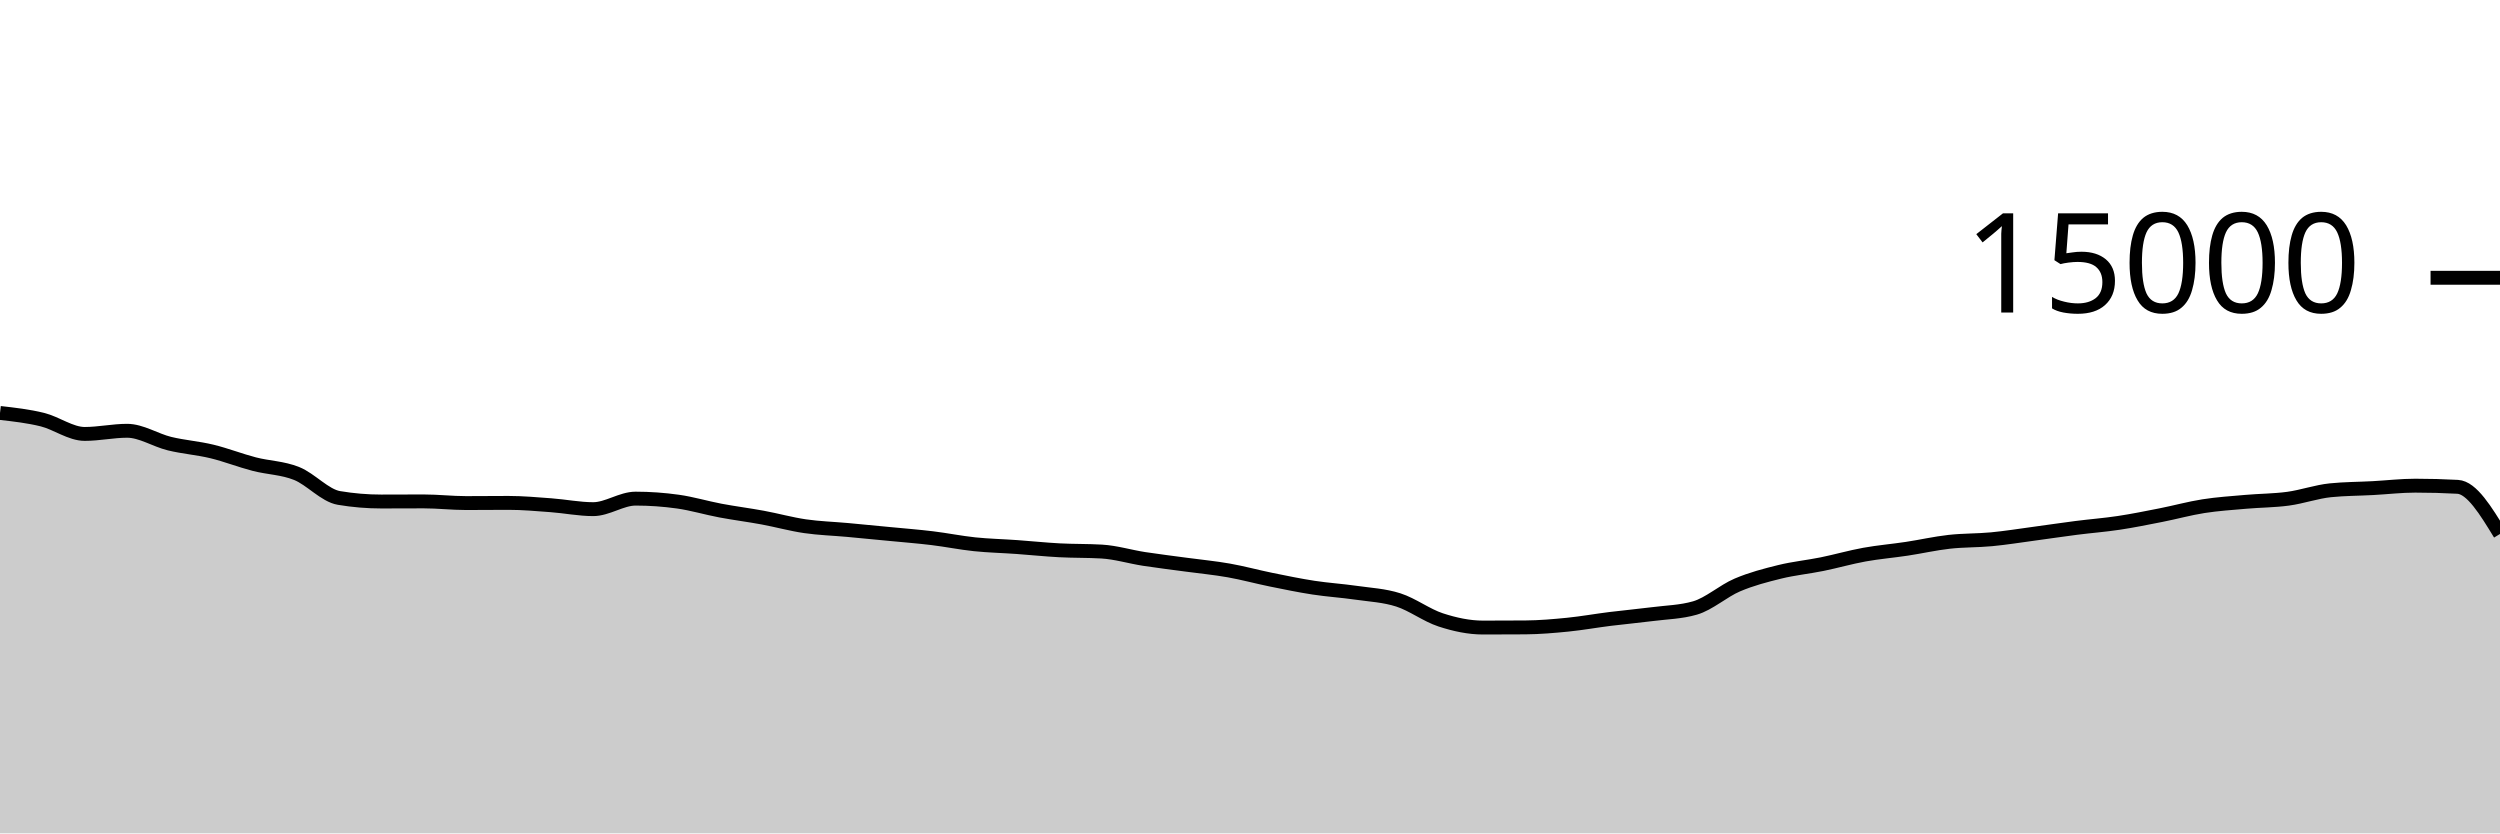
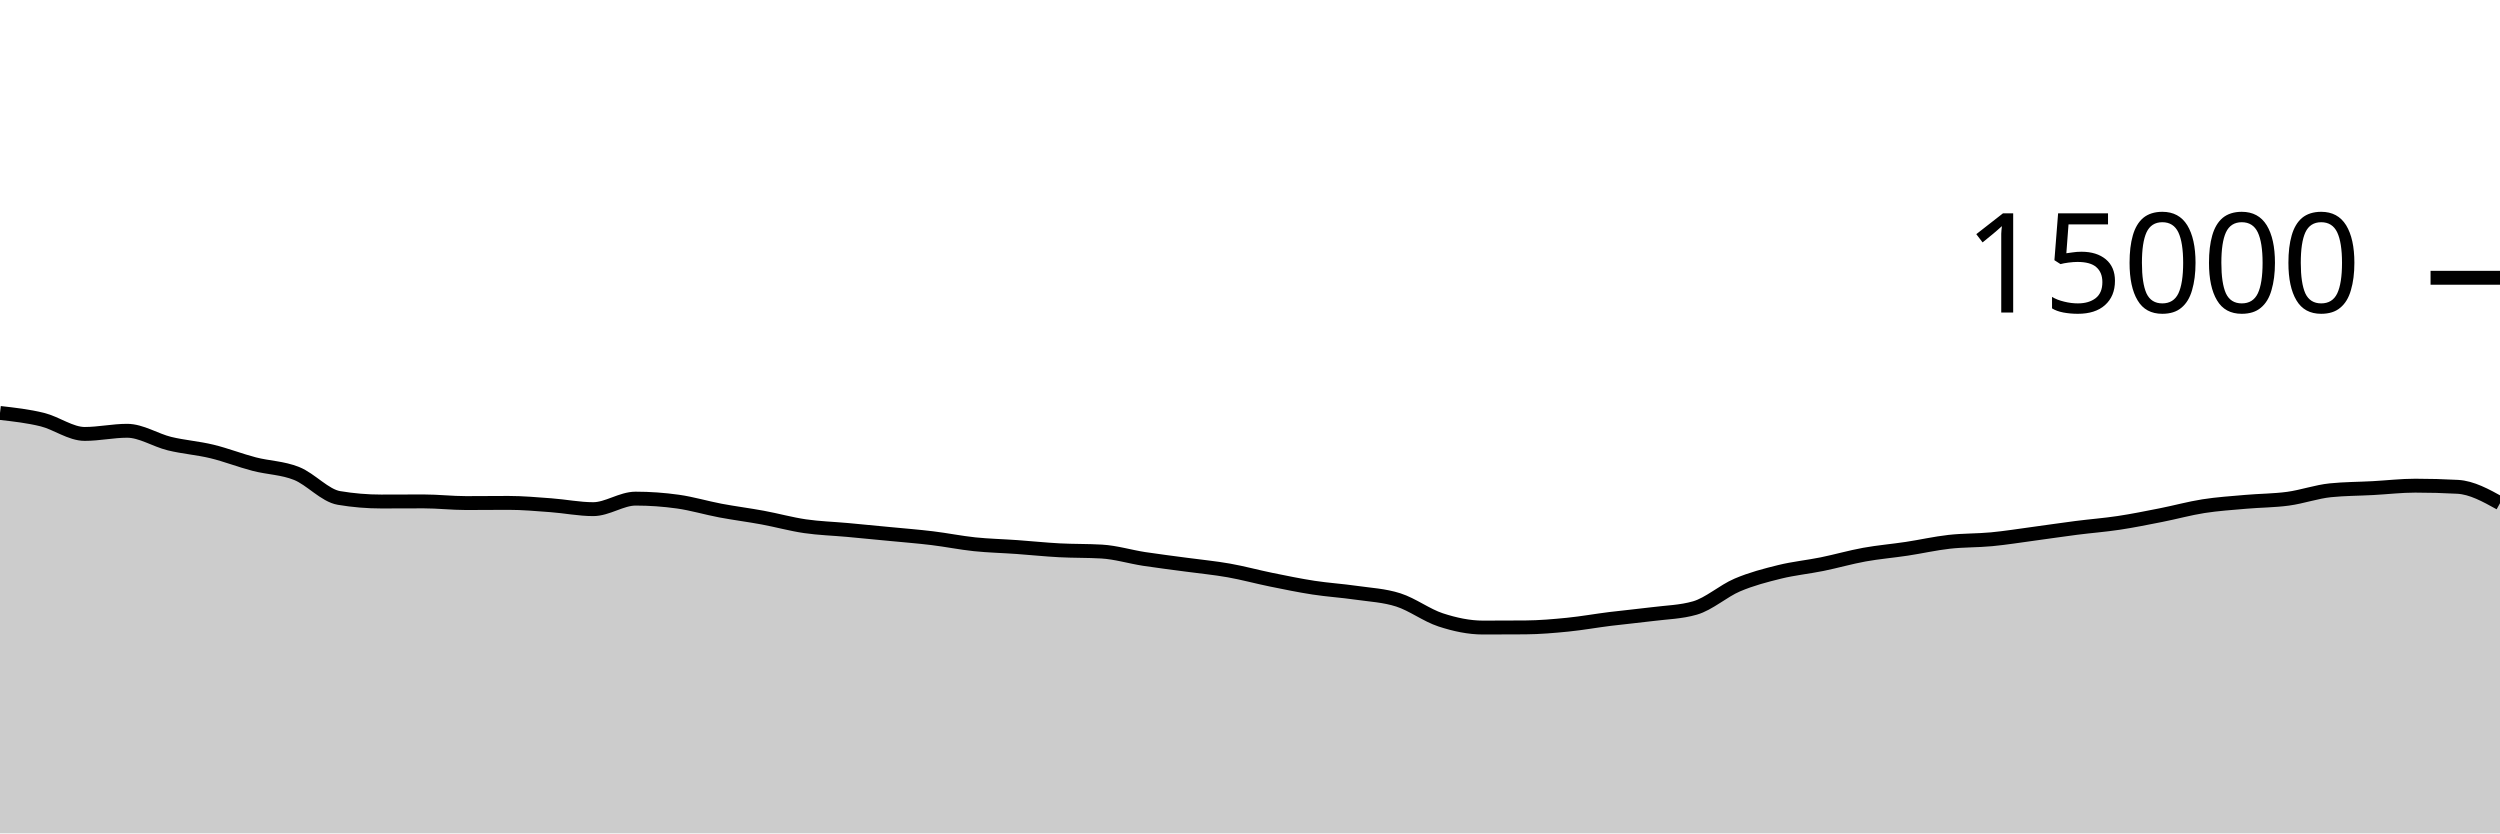
<svg xmlns="http://www.w3.org/2000/svg" viewBox="0 0 180 60">
  <g transform="translate(0,20)">
-     <path class="area" fill="rgba(0, 0, 0, 0.2)" d="M0,9.733C1.017,9.848,2.034,9.962,3.051,10.213C4.068,10.465,5.085,11.243,6.102,11.243C7.119,11.243,8.136,11.016,9.153,11.016C10.169,11.016,11.186,11.693,12.203,11.941C13.22,12.189,14.237,12.258,15.254,12.504C16.271,12.75,17.288,13.152,18.305,13.416C19.322,13.68,20.339,13.684,21.356,14.091C22.373,14.497,23.39,15.683,24.407,15.853C25.424,16.024,26.441,16.109,27.458,16.109C28.475,16.109,29.492,16.101,30.508,16.101C31.525,16.101,32.542,16.221,33.559,16.221C34.576,16.221,35.593,16.208,36.61,16.208C37.627,16.208,38.644,16.301,39.661,16.376C40.678,16.451,41.695,16.659,42.712,16.659C43.729,16.659,44.746,15.901,45.763,15.901C46.78,15.901,47.797,15.974,48.814,16.117C49.831,16.26,50.847,16.568,51.864,16.76C52.881,16.952,53.898,17.079,54.915,17.267C55.932,17.455,56.949,17.74,57.966,17.888C58.983,18.036,60,18.064,61.017,18.157C62.034,18.251,63.051,18.349,64.068,18.448C65.085,18.547,66.102,18.626,67.119,18.749C68.136,18.872,69.153,19.08,70.169,19.187C71.186,19.293,72.203,19.314,73.22,19.387C74.237,19.459,75.254,19.567,76.271,19.621C77.288,19.676,78.305,19.652,79.322,19.712C80.339,19.772,81.356,20.085,82.373,20.243C83.39,20.4,84.407,20.52,85.424,20.659C86.441,20.797,87.458,20.892,88.475,21.072C89.492,21.252,90.508,21.532,91.525,21.739C92.542,21.945,93.559,22.156,94.576,22.312C95.593,22.468,96.61,22.53,97.627,22.677C98.644,22.824,99.661,22.869,100.678,23.195C101.695,23.52,102.712,24.3,103.729,24.632C104.746,24.964,105.763,25.184,106.78,25.184C107.797,25.184,108.814,25.18,109.831,25.173C110.847,25.166,111.864,25.078,112.881,24.976C113.898,24.874,114.915,24.689,115.932,24.563C116.949,24.436,117.966,24.347,118.983,24.216C120,24.085,121.017,24.069,122.034,23.776C123.051,23.483,124.068,22.554,125.085,22.12C126.102,21.686,127.119,21.424,128.136,21.173C129.153,20.923,130.169,20.825,131.186,20.619C132.203,20.412,133.22,20.118,134.237,19.933C135.254,19.749,136.271,19.666,137.288,19.512C138.305,19.358,139.322,19.125,140.339,19.011C141.356,18.896,142.373,18.924,143.39,18.827C144.407,18.73,145.424,18.566,146.441,18.429C147.458,18.293,148.475,18.138,149.492,18.008C150.508,17.878,151.525,17.801,152.542,17.648C153.559,17.495,154.576,17.288,155.593,17.088C156.61,16.888,157.627,16.605,158.644,16.445C159.661,16.286,160.678,16.22,161.695,16.131C162.712,16.041,163.729,16.045,164.746,15.907C165.763,15.768,166.78,15.402,167.797,15.299C168.814,15.196,169.831,15.199,170.847,15.144C171.864,15.089,172.881,14.968,173.898,14.968C174.915,14.968,175.932,14.996,176.949,15.051C177.966,15.106,178.983,16.776,180,18.445L180,40C178.983,40,177.966,40,176.949,40C175.932,40,174.915,40,173.898,40C172.881,40,171.864,40,170.847,40C169.831,40,168.814,40,167.797,40C166.78,40,165.763,40,164.746,40C163.729,40,162.712,40,161.695,40C160.678,40,159.661,40,158.644,40C157.627,40,156.61,40,155.593,40C154.576,40,153.559,40,152.542,40C151.525,40,150.508,40,149.492,40C148.475,40,147.458,40,146.441,40C145.424,40,144.407,40,143.39,40C142.373,40,141.356,40,140.339,40C139.322,40,138.305,40,137.288,40C136.271,40,135.254,40,134.237,40C133.22,40,132.203,40,131.186,40C130.169,40,129.153,40,128.136,40C127.119,40,126.102,40,125.085,40C124.068,40,123.051,40,122.034,40C121.017,40,120,40,118.983,40C117.966,40,116.949,40,115.932,40C114.915,40,113.898,40,112.881,40C111.864,40,110.847,40,109.831,40C108.814,40,107.797,40,106.78,40C105.763,40,104.746,40,103.729,40C102.712,40,101.695,40,100.678,40C99.661,40,98.644,40,97.627,40C96.61,40,95.593,40,94.576,40C93.559,40,92.542,40,91.525,40C90.508,40,89.492,40,88.475,40C87.458,40,86.441,40,85.424,40C84.407,40,83.39,40,82.373,40C81.356,40,80.339,40,79.322,40C78.305,40,77.288,40,76.271,40C75.254,40,74.237,40,73.22,40C72.203,40,71.186,40,70.169,40C69.153,40,68.136,40,67.119,40C66.102,40,65.085,40,64.068,40C63.051,40,62.034,40,61.017,40C60,40,58.983,40,57.966,40C56.949,40,55.932,40,54.915,40C53.898,40,52.881,40,51.864,40C50.847,40,49.831,40,48.814,40C47.797,40,46.78,40,45.763,40C44.746,40,43.729,40,42.712,40C41.695,40,40.678,40,39.661,40C38.644,40,37.627,40,36.61,40C35.593,40,34.576,40,33.559,40C32.542,40,31.525,40,30.508,40C29.492,40,28.475,40,27.458,40C26.441,40,25.424,40,24.407,40C23.39,40,22.373,40,21.356,40C20.339,40,19.322,40,18.305,40C17.288,40,16.271,40,15.254,40C14.237,40,13.22,40,12.203,40C11.186,40,10.169,40,9.153,40C8.136,40,7.119,40,6.102,40C5.085,40,4.068,40,3.051,40C2.034,40,1.017,40,0,40Z" />
-     <path class="line" stroke="black" fill="none" d="M0,9.733C1.017,9.848,2.034,9.962,3.051,10.213C4.068,10.465,5.085,11.243,6.102,11.243C7.119,11.243,8.136,11.016,9.153,11.016C10.169,11.016,11.186,11.693,12.203,11.941C13.22,12.189,14.237,12.258,15.254,12.504C16.271,12.75,17.288,13.152,18.305,13.416C19.322,13.68,20.339,13.684,21.356,14.091C22.373,14.497,23.39,15.683,24.407,15.853C25.424,16.024,26.441,16.109,27.458,16.109C28.475,16.109,29.492,16.101,30.508,16.101C31.525,16.101,32.542,16.221,33.559,16.221C34.576,16.221,35.593,16.208,36.61,16.208C37.627,16.208,38.644,16.301,39.661,16.376C40.678,16.451,41.695,16.659,42.712,16.659C43.729,16.659,44.746,15.901,45.763,15.901C46.78,15.901,47.797,15.974,48.814,16.117C49.831,16.26,50.847,16.568,51.864,16.76C52.881,16.952,53.898,17.079,54.915,17.267C55.932,17.455,56.949,17.74,57.966,17.888C58.983,18.036,60,18.064,61.017,18.157C62.034,18.251,63.051,18.349,64.068,18.448C65.085,18.547,66.102,18.626,67.119,18.749C68.136,18.872,69.153,19.08,70.169,19.187C71.186,19.293,72.203,19.314,73.22,19.387C74.237,19.459,75.254,19.567,76.271,19.621C77.288,19.676,78.305,19.652,79.322,19.712C80.339,19.772,81.356,20.085,82.373,20.243C83.39,20.4,84.407,20.52,85.424,20.659C86.441,20.797,87.458,20.892,88.475,21.072C89.492,21.252,90.508,21.532,91.525,21.739C92.542,21.945,93.559,22.156,94.576,22.312C95.593,22.468,96.61,22.53,97.627,22.677C98.644,22.824,99.661,22.869,100.678,23.195C101.695,23.52,102.712,24.3,103.729,24.632C104.746,24.964,105.763,25.184,106.78,25.184C107.797,25.184,108.814,25.18,109.831,25.173C110.847,25.166,111.864,25.078,112.881,24.976C113.898,24.874,114.915,24.689,115.932,24.563C116.949,24.436,117.966,24.347,118.983,24.216C120,24.085,121.017,24.069,122.034,23.776C123.051,23.483,124.068,22.554,125.085,22.12C126.102,21.686,127.119,21.424,128.136,21.173C129.153,20.923,130.169,20.825,131.186,20.619C132.203,20.412,133.22,20.118,134.237,19.933C135.254,19.749,136.271,19.666,137.288,19.512C138.305,19.358,139.322,19.125,140.339,19.011C141.356,18.896,142.373,18.924,143.39,18.827C144.407,18.73,145.424,18.566,146.441,18.429C147.458,18.293,148.475,18.138,149.492,18.008C150.508,17.878,151.525,17.801,152.542,17.648C153.559,17.495,154.576,17.288,155.593,17.088C156.61,16.888,157.627,16.605,158.644,16.445C159.661,16.286,160.678,16.22,161.695,16.131C162.712,16.041,163.729,16.045,164.746,15.907C165.763,15.768,166.78,15.402,167.797,15.299C168.814,15.196,169.831,15.199,170.847,15.144C171.864,15.089,172.881,14.968,173.898,14.968C174.915,14.968,175.932,14.996,176.949,15.051C177.966,15.106,178.983,16.776,180,18.445" />
+     <path class="area" fill="rgba(0, 0, 0, 0.2)" d="M0,9.733C1.017,9.848,2.034,9.962,3.051,10.213C4.068,10.465,5.085,11.243,6.102,11.243C7.119,11.243,8.136,11.016,9.153,11.016C10.169,11.016,11.186,11.693,12.203,11.941C13.22,12.189,14.237,12.258,15.254,12.504C16.271,12.75,17.288,13.152,18.305,13.416C19.322,13.68,20.339,13.684,21.356,14.091C22.373,14.497,23.39,15.683,24.407,15.853C25.424,16.024,26.441,16.109,27.458,16.109C28.475,16.109,29.492,16.101,30.508,16.101C31.525,16.101,32.542,16.221,33.559,16.221C34.576,16.221,35.593,16.208,36.61,16.208C37.627,16.208,38.644,16.301,39.661,16.376C40.678,16.451,41.695,16.659,42.712,16.659C43.729,16.659,44.746,15.901,45.763,15.901C46.78,15.901,47.797,15.974,48.814,16.117C49.831,16.26,50.847,16.568,51.864,16.76C52.881,16.952,53.898,17.079,54.915,17.267C55.932,17.455,56.949,17.74,57.966,17.888C58.983,18.036,60,18.064,61.017,18.157C62.034,18.251,63.051,18.349,64.068,18.448C65.085,18.547,66.102,18.626,67.119,18.749C68.136,18.872,69.153,19.08,70.169,19.187C71.186,19.293,72.203,19.314,73.22,19.387C74.237,19.459,75.254,19.567,76.271,19.621C77.288,19.676,78.305,19.652,79.322,19.712C80.339,19.772,81.356,20.085,82.373,20.243C83.39,20.4,84.407,20.52,85.424,20.659C86.441,20.797,87.458,20.892,88.475,21.072C89.492,21.252,90.508,21.532,91.525,21.739C92.542,21.945,93.559,22.156,94.576,22.312C95.593,22.468,96.61,22.53,97.627,22.677C98.644,22.824,99.661,22.869,100.678,23.195C101.695,23.52,102.712,24.3,103.729,24.632C104.746,24.964,105.763,25.184,106.78,25.184C107.797,25.184,108.814,25.18,109.831,25.173C110.847,25.166,111.864,25.078,112.881,24.976C113.898,24.874,114.915,24.689,115.932,24.563C116.949,24.436,117.966,24.347,118.983,24.216C120,24.085,121.017,24.069,122.034,23.776C123.051,23.483,124.068,22.554,125.085,22.12C126.102,21.686,127.119,21.424,128.136,21.173C129.153,20.923,130.169,20.825,131.186,20.619C132.203,20.412,133.22,20.118,134.237,19.933C135.254,19.749,136.271,19.666,137.288,19.512C138.305,19.358,139.322,19.125,140.339,19.011C141.356,18.896,142.373,18.924,143.39,18.827C144.407,18.73,145.424,18.566,146.441,18.429C147.458,18.293,148.475,18.138,149.492,18.008C150.508,17.878,151.525,17.801,152.542,17.648C153.559,17.495,154.576,17.288,155.593,17.088C156.61,16.888,157.627,16.605,158.644,16.445C159.661,16.286,160.678,16.22,161.695,16.131C162.712,16.041,163.729,16.045,164.746,15.907C165.763,15.768,166.78,15.402,167.797,15.299C168.814,15.196,169.831,15.199,170.847,15.144C171.864,15.089,172.881,14.968,173.898,14.968C174.915,14.968,175.932,14.996,176.949,15.051C177.966,15.106,178.983,15.669,180,16.232L180,40C178.983,40,177.966,40,176.949,40C175.932,40,174.915,40,173.898,40C172.881,40,171.864,40,170.847,40C169.831,40,168.814,40,167.797,40C166.78,40,165.763,40,164.746,40C163.729,40,162.712,40,161.695,40C160.678,40,159.661,40,158.644,40C157.627,40,156.61,40,155.593,40C154.576,40,153.559,40,152.542,40C151.525,40,150.508,40,149.492,40C148.475,40,147.458,40,146.441,40C145.424,40,144.407,40,143.39,40C142.373,40,141.356,40,140.339,40C139.322,40,138.305,40,137.288,40C136.271,40,135.254,40,134.237,40C133.22,40,132.203,40,131.186,40C130.169,40,129.153,40,128.136,40C127.119,40,126.102,40,125.085,40C124.068,40,123.051,40,122.034,40C121.017,40,120,40,118.983,40C117.966,40,116.949,40,115.932,40C114.915,40,113.898,40,112.881,40C111.864,40,110.847,40,109.831,40C108.814,40,107.797,40,106.78,40C105.763,40,104.746,40,103.729,40C102.712,40,101.695,40,100.678,40C99.661,40,98.644,40,97.627,40C96.61,40,95.593,40,94.576,40C93.559,40,92.542,40,91.525,40C90.508,40,89.492,40,88.475,40C87.458,40,86.441,40,85.424,40C84.407,40,83.39,40,82.373,40C81.356,40,80.339,40,79.322,40C78.305,40,77.288,40,76.271,40C75.254,40,74.237,40,73.22,40C72.203,40,71.186,40,70.169,40C69.153,40,68.136,40,67.119,40C66.102,40,65.085,40,64.068,40C63.051,40,62.034,40,61.017,40C60,40,58.983,40,57.966,40C56.949,40,55.932,40,54.915,40C53.898,40,52.881,40,51.864,40C50.847,40,49.831,40,48.814,40C47.797,40,46.78,40,45.763,40C44.746,40,43.729,40,42.712,40C41.695,40,40.678,40,39.661,40C38.644,40,37.627,40,36.61,40C35.593,40,34.576,40,33.559,40C32.542,40,31.525,40,30.508,40C29.492,40,28.475,40,27.458,40C26.441,40,25.424,40,24.407,40C23.39,40,22.373,40,21.356,40C20.339,40,19.322,40,18.305,40C17.288,40,16.271,40,15.254,40C14.237,40,13.22,40,12.203,40C11.186,40,10.169,40,9.153,40C8.136,40,7.119,40,6.102,40C5.085,40,4.068,40,3.051,40C2.034,40,1.017,40,0,40Z" />
+     <path class="line" stroke="black" fill="none" d="M0,9.733C1.017,9.848,2.034,9.962,3.051,10.213C4.068,10.465,5.085,11.243,6.102,11.243C7.119,11.243,8.136,11.016,9.153,11.016C10.169,11.016,11.186,11.693,12.203,11.941C13.22,12.189,14.237,12.258,15.254,12.504C16.271,12.75,17.288,13.152,18.305,13.416C19.322,13.68,20.339,13.684,21.356,14.091C22.373,14.497,23.39,15.683,24.407,15.853C25.424,16.024,26.441,16.109,27.458,16.109C28.475,16.109,29.492,16.101,30.508,16.101C31.525,16.101,32.542,16.221,33.559,16.221C34.576,16.221,35.593,16.208,36.61,16.208C37.627,16.208,38.644,16.301,39.661,16.376C40.678,16.451,41.695,16.659,42.712,16.659C43.729,16.659,44.746,15.901,45.763,15.901C46.78,15.901,47.797,15.974,48.814,16.117C49.831,16.26,50.847,16.568,51.864,16.76C52.881,16.952,53.898,17.079,54.915,17.267C55.932,17.455,56.949,17.74,57.966,17.888C58.983,18.036,60,18.064,61.017,18.157C62.034,18.251,63.051,18.349,64.068,18.448C65.085,18.547,66.102,18.626,67.119,18.749C68.136,18.872,69.153,19.08,70.169,19.187C71.186,19.293,72.203,19.314,73.22,19.387C74.237,19.459,75.254,19.567,76.271,19.621C77.288,19.676,78.305,19.652,79.322,19.712C80.339,19.772,81.356,20.085,82.373,20.243C83.39,20.4,84.407,20.52,85.424,20.659C86.441,20.797,87.458,20.892,88.475,21.072C89.492,21.252,90.508,21.532,91.525,21.739C92.542,21.945,93.559,22.156,94.576,22.312C95.593,22.468,96.61,22.53,97.627,22.677C98.644,22.824,99.661,22.869,100.678,23.195C101.695,23.52,102.712,24.3,103.729,24.632C104.746,24.964,105.763,25.184,106.78,25.184C107.797,25.184,108.814,25.18,109.831,25.173C110.847,25.166,111.864,25.078,112.881,24.976C113.898,24.874,114.915,24.689,115.932,24.563C116.949,24.436,117.966,24.347,118.983,24.216C120,24.085,121.017,24.069,122.034,23.776C123.051,23.483,124.068,22.554,125.085,22.12C126.102,21.686,127.119,21.424,128.136,21.173C129.153,20.923,130.169,20.825,131.186,20.619C132.203,20.412,133.22,20.118,134.237,19.933C135.254,19.749,136.271,19.666,137.288,19.512C138.305,19.358,139.322,19.125,140.339,19.011C141.356,18.896,142.373,18.924,143.39,18.827C144.407,18.73,145.424,18.566,146.441,18.429C147.458,18.293,148.475,18.138,149.492,18.008C150.508,17.878,151.525,17.801,152.542,17.648C153.559,17.495,154.576,17.288,155.593,17.088C156.61,16.888,157.627,16.605,158.644,16.445C159.661,16.286,160.678,16.22,161.695,16.131C162.712,16.041,163.729,16.045,164.746,15.907C165.763,15.768,166.78,15.402,167.797,15.299C168.814,15.196,169.831,15.199,170.847,15.144C171.864,15.089,172.881,14.968,173.898,14.968C174.915,14.968,175.932,14.996,176.949,15.051C177.966,15.106,178.983,15.669,180,16.232" />
    <path class="axis-ceiling" stroke-width="1" stroke="black" fill="none" d="M175,0L180,0" />
    <text class="axis-ceiling-label" font-family="sans-serif" text-anchor="end" font-size="10px" x="170" y="2.5">15000</text>
  </g>
</svg>
